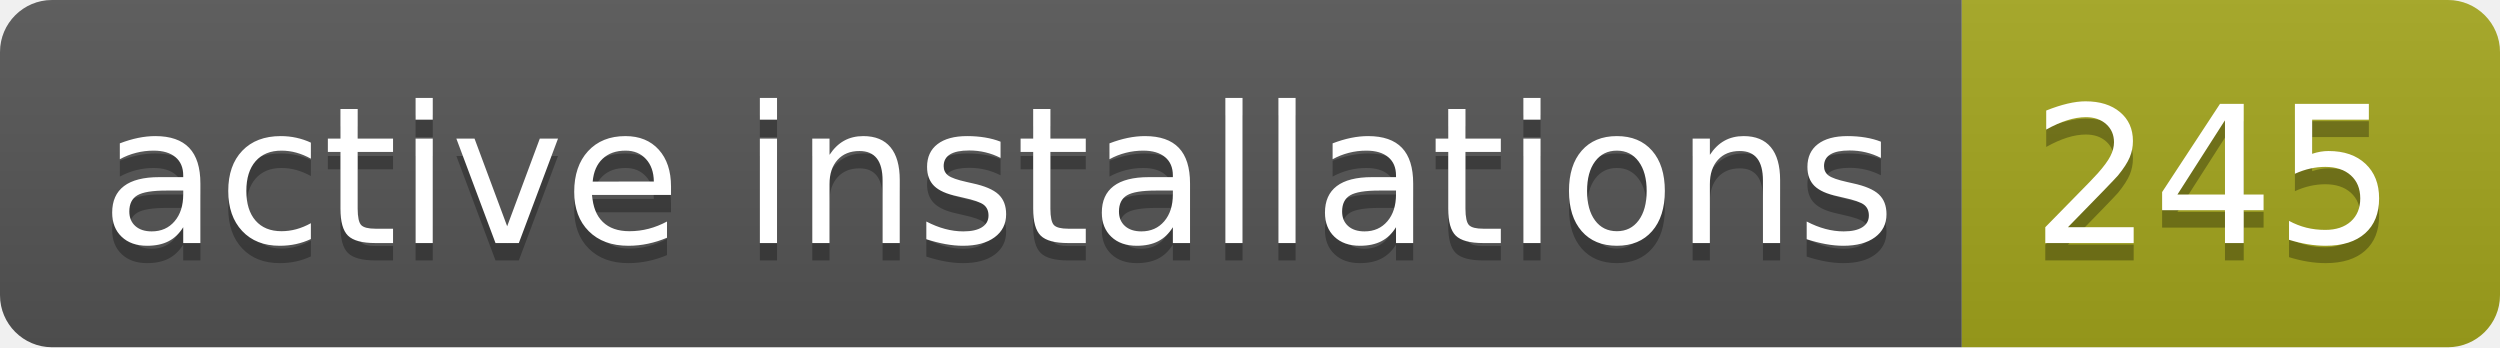
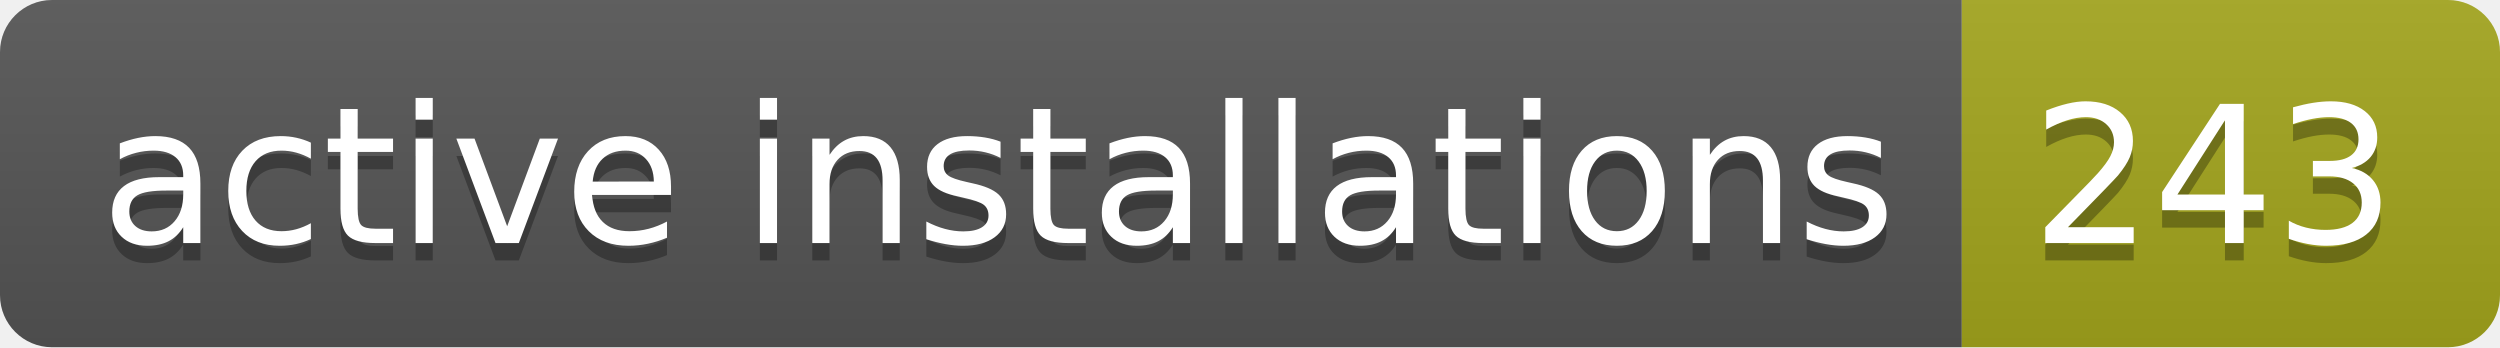
- <svg xmlns="http://www.w3.org/2000/svg" width="144" height="20" role="img" aria-label="active installations: 245">
+ <svg xmlns="http://www.w3.org/2000/svg" width="144" height="20" role="img" aria-label="active installations: 243">
  <linearGradient id="s" x2="0" y2="100%">
    <stop offset="0" stop-color="#bbb" stop-opacity=".1" />
    <stop offset="1" stop-opacity=".1" />
  </linearGradient>
  <clipPath id="r">
    <rect width="144" height="20" rx="3" fill="#fff" />
  </clipPath>
  <g clip-path="url(#r)">
    <rect width="113" height="20" fill="#555" />
    <rect x="113" width="31" height="20" fill="#a4a61d" />
    <rect width="144" height="20" fill="url(#s)" />
  </g>
  <g fill="#fff" text-anchor="middle" font-family="Verdana,Geneva,DejaVu Sans,sans-serif" text-rendering="geometricPrecision" font-size="110">
    <text aria-hidden="true" x="575" y="150" fill="#010101" fill-opacity=".3" transform="scale(.1)" textLength="1030">active installations</text>
    <text x="575" y="140" transform="scale(.1)" fill="#fff" textLength="1030">active installations</text>
-     <text aria-hidden="true" x="1275" y="150" fill="#010101" fill-opacity=".3" transform="scale(.1)" textLength="210">245</text>
-     <text x="1275" y="140" transform="scale(.1)" fill="#fff" textLength="210">245</text>
+     <text aria-hidden="true" x="1275" y="150" fill="#010101" fill-opacity=".3" transform="scale(.1)" textLength="210">243</text>
+     <text x="1275" y="140" transform="scale(.1)" fill="#fff" textLength="210">243</text>
  </g>
</svg>
